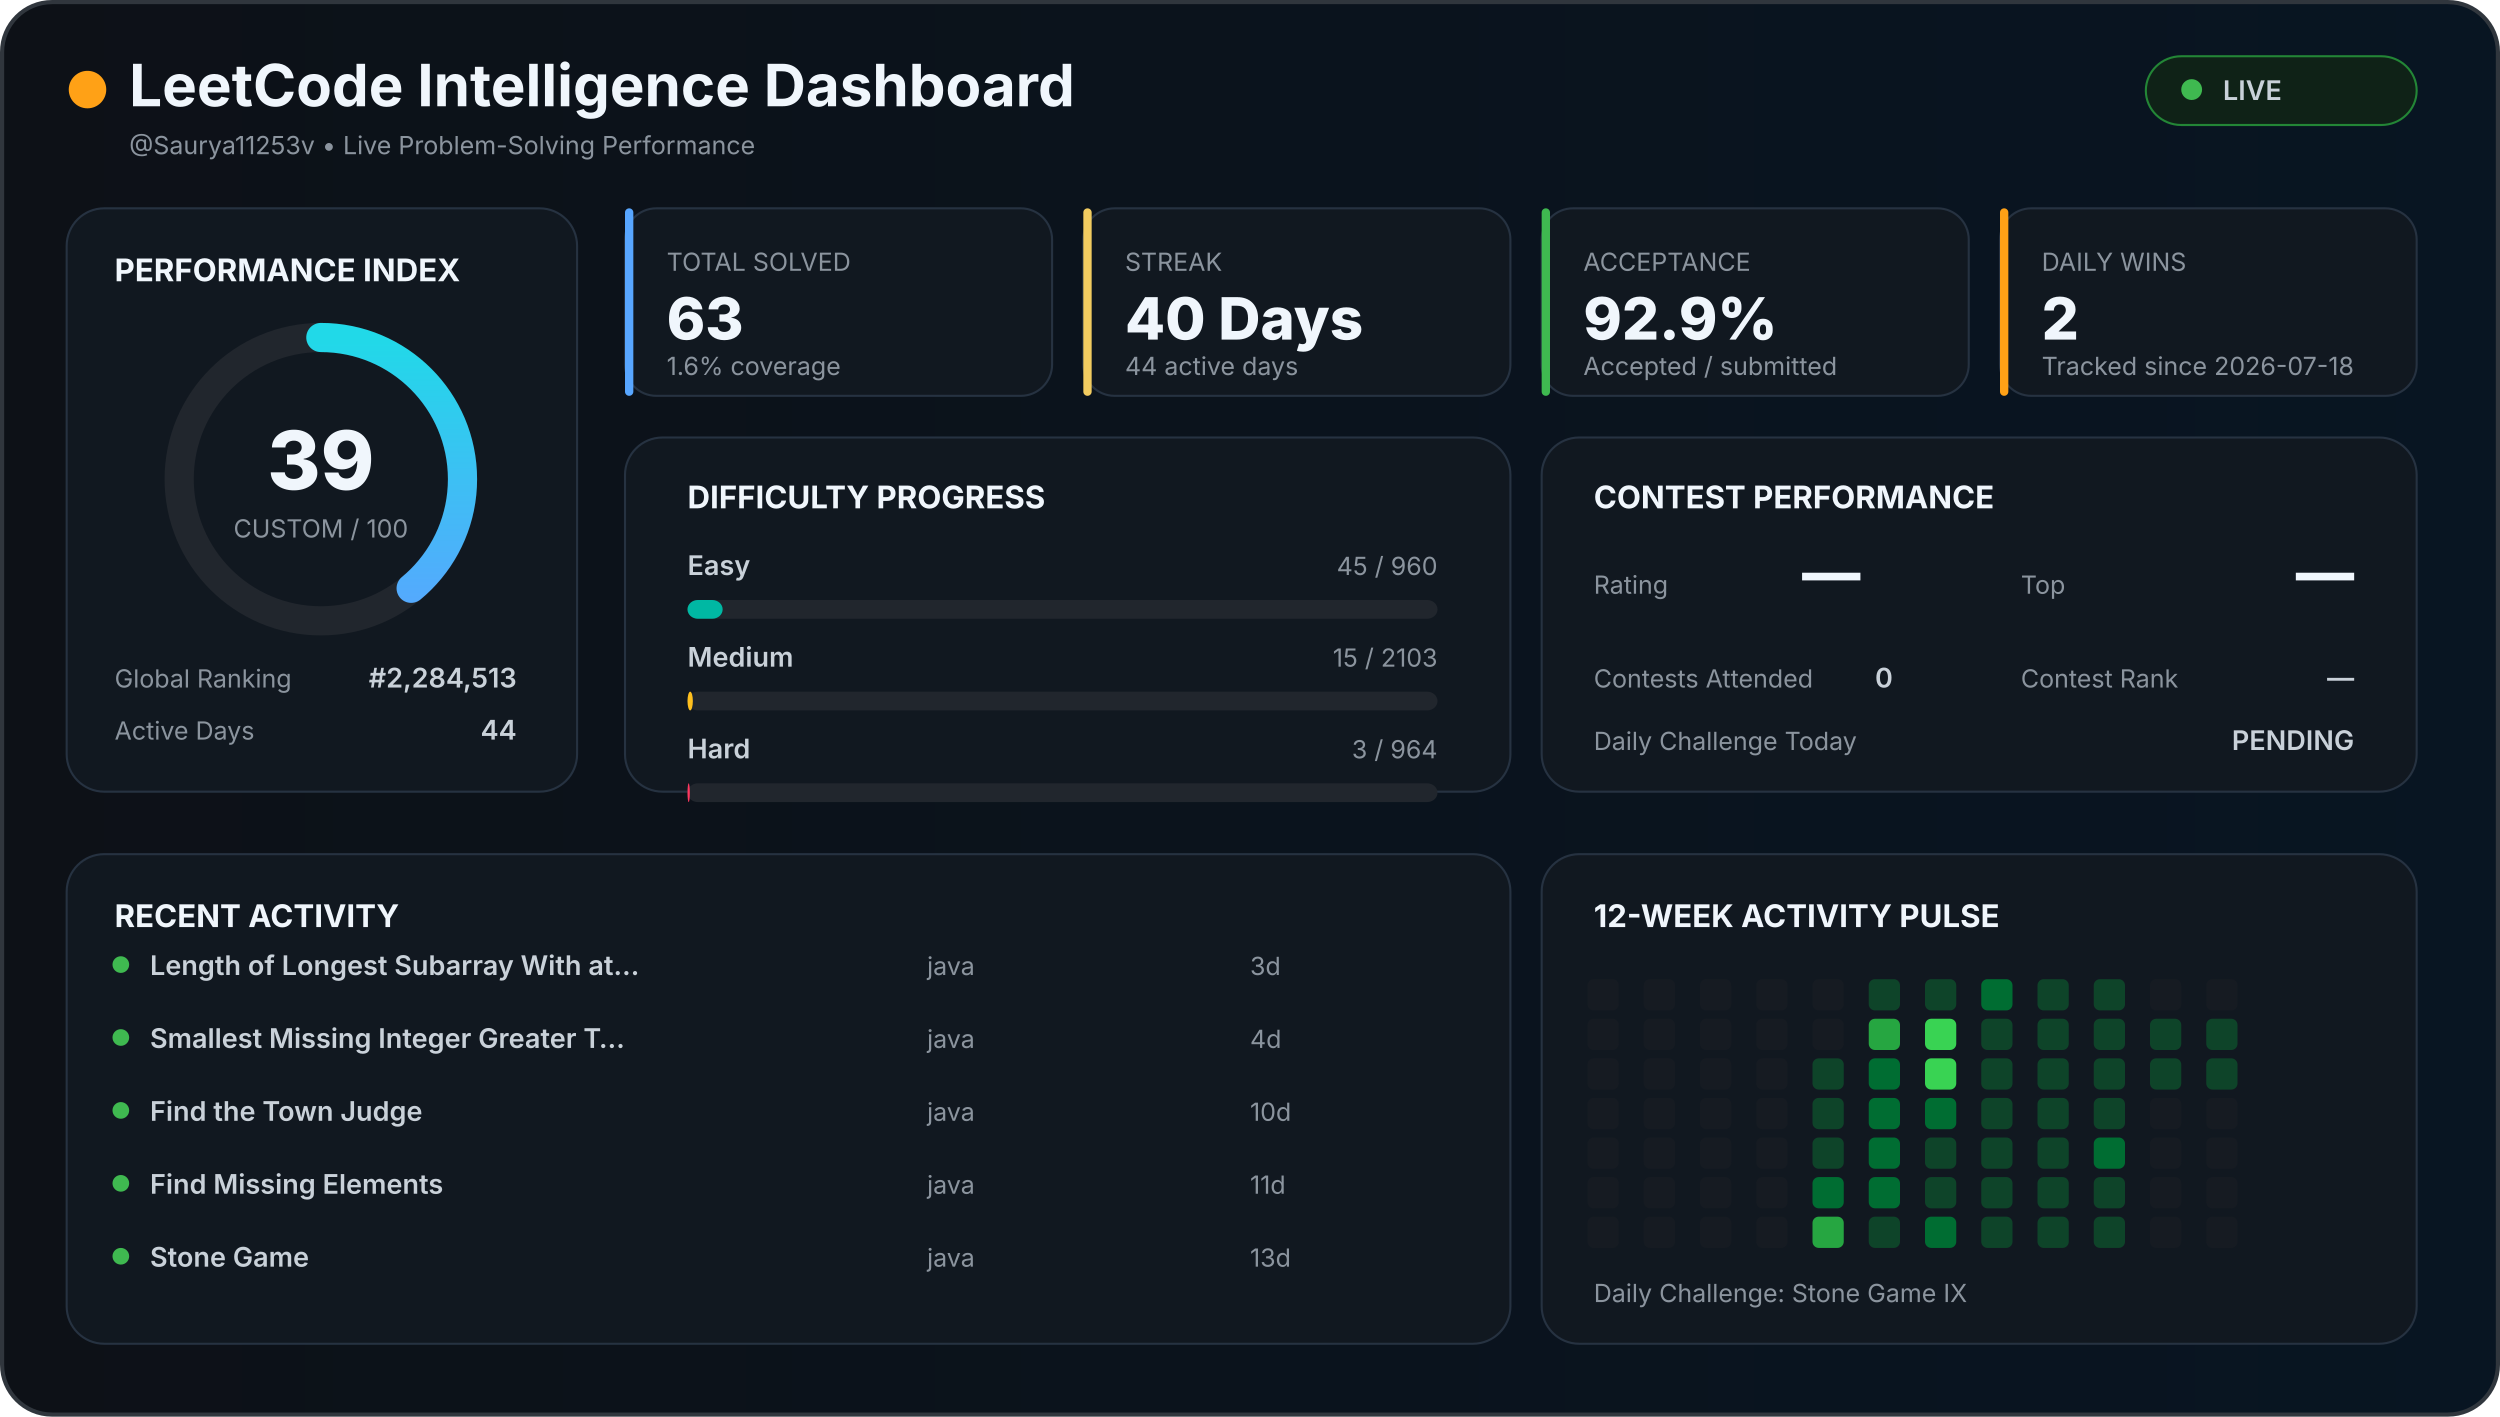
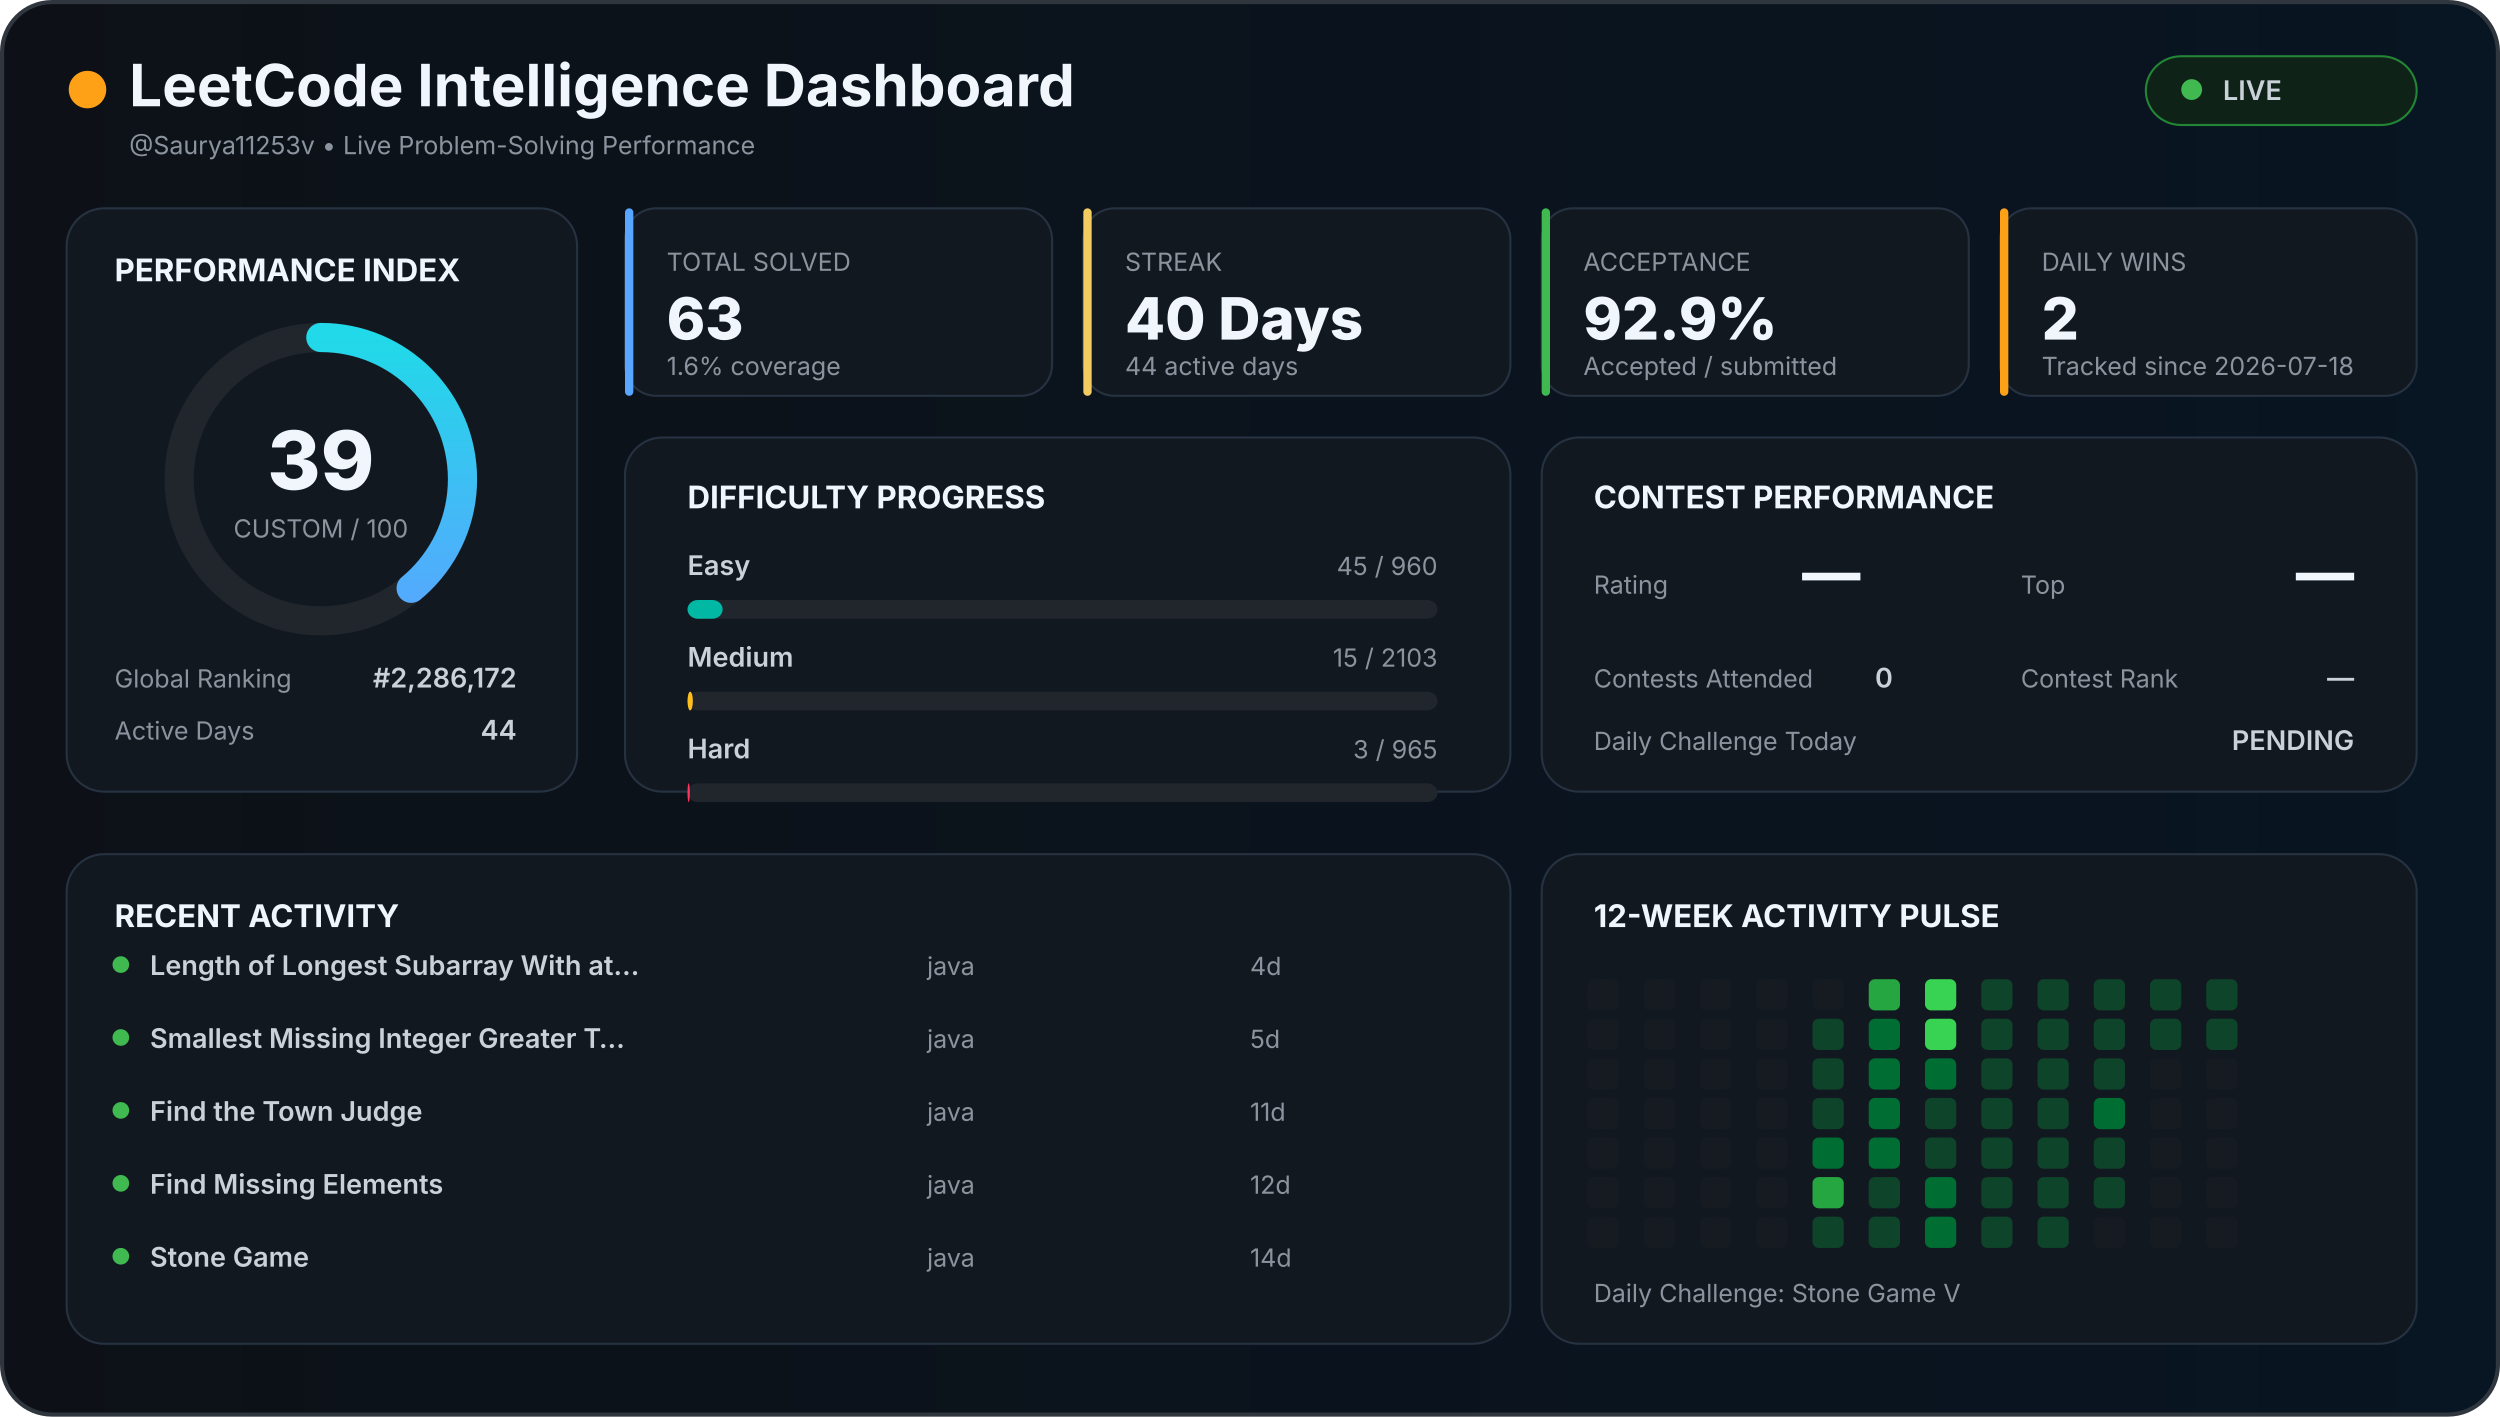
<svg xmlns="http://www.w3.org/2000/svg" width="1200" height="680" viewBox="0 0 1200 680">
  <defs>
    <linearGradient id="background" x1="0" x2="1">
      <stop offset="0%" stop-color="#0d1117" />
      <stop offset="100%" stop-color="#081522" />
    </linearGradient>
    <linearGradient id="accent" x1="0" x2="1">
      <stop stop-color="#58a6ff" />
      <stop offset="100%" stop-color="#21d9e8" />
    </linearGradient>
    <style>

    text {
      font-family:
        Inter,
        Arial,
        sans-serif;
    }

    .title {
      fill: #f0f6fc;
      font-size: 28px;
      font-weight: 700;
    }

    .section {
      fill: #f0f6fc;
      font-size: 15px;
      font-weight: 700;
    }

    .big {
      fill: #f0f6fc;
      font-size: 28px;
      font-weight: 800;
    }

    .normal {
      fill: #c9d1d9;
      font-size: 13px;
      font-weight: 600;
    }

    .muted {
      fill: #8b949e;
      font-size: 12px;
    }

    .score {
      fill: #f0f6fc;
      font-size: 39px;
      font-weight: 800;
    }

  </style>
  </defs>
  <rect x="1" y="1" width="1198" height="678" rx="24" fill="url(#background)" stroke="#30363d" stroke-width="2" />
  <circle cx="42" cy="43" r="9" fill="#ffa116" />
  <text x="62" y="51" class="title">
  LeetCode Intelligence Dashboard
</text>
  <text x="62" y="74" class="muted">
  @Saurya11253v • Live Problem-Solving Performance
</text>
  <rect x="1030" y="27" width="130" height="33" rx="17" fill="#0f2217" stroke="#238636" />
  <circle cx="1052" cy="43" r="5" fill="#3fb950" />
  <text x="1067" y="48" class="normal">
  LIVE
</text>
  <rect x="32" y="100" width="245" height="280" rx="18" fill="#111820" stroke="#263241" />
  <text x="55" y="135" class="section">
  PERFORMANCE INDEX
</text>
  <circle cx="154" cy="230" r="68" fill="none" stroke="#21262d" stroke-width="14" />
  <circle cx="154" cy="230" r="68" fill="none" stroke="url(#accent)" stroke-width="14" stroke-linecap="round" stroke-dasharray="427.257" stroke-dashoffset="260.627" transform="rotate(-90 154 230)" />
  <text x="154" y="235" text-anchor="middle" class="score">
  39
</text>
  <text x="154" y="258" text-anchor="middle" class="muted">
  CUSTOM / 100
</text>
  <text x="55" y="330" class="muted">
  Global Ranking
</text>
  <text x="248" y="330" text-anchor="end" class="normal">
-   #2,284,513
+   #2,286,172
</text>
  <text x="55" y="355" class="muted">
  Active Days
</text>
  <text x="248" y="355" text-anchor="end" class="normal">
  44
</text>
  <rect x="300" y="100" width="205" height="90" rx="15" fill="#111820" stroke="#263241" />
  <rect x="300" y="100" width="4" height="90" rx="2" fill="#58a6ff" />
  <text x="320" y="130" class="muted">
    TOTAL SOLVED
  </text>
  <text x="320" y="163" class="big">
    63
  </text>
  <text x="320" y="180" class="muted">
    1.6% coverage
  </text>
  <rect x="520" y="100" width="205" height="90" rx="15" fill="#111820" stroke="#263241" />
  <rect x="520" y="100" width="4" height="90" rx="2" fill="#f2cc60" />
  <text x="540" y="130" class="muted">
    STREAK
  </text>
  <text x="540" y="163" class="big">
    40 Days
  </text>
  <text x="540" y="180" class="muted">
    44 active days
  </text>
  <rect x="740" y="100" width="205" height="90" rx="15" fill="#111820" stroke="#263241" />
  <rect x="740" y="100" width="4" height="90" rx="2" fill="#3fb950" />
  <text x="760" y="130" class="muted">
    ACCEPTANCE
  </text>
  <text x="760" y="163" class="big">
    92.9%
  </text>
  <text x="760" y="180" class="muted">
    Accepted / submitted
  </text>
  <rect x="960" y="100" width="200" height="90" rx="15" fill="#111820" stroke="#263241" />
  <rect x="960" y="100" width="4" height="90" rx="2" fill="#ffa116" />
  <text x="980" y="130" class="muted">
    DAILY WINS
  </text>
  <text x="980" y="163" class="big">
    2
  </text>
  <text x="980" y="180" class="muted">
    Tracked since 2026-07-18
  </text>
  <rect x="300" y="210" width="425" height="170" rx="18" fill="#111820" stroke="#263241" />
  <text x="330" y="244" class="section">
  DIFFICULTY PROGRESS
</text>
  <text x="330" y="276" class="normal">
    Easy
  </text>
  <text x="690" y="276" text-anchor="end" class="muted">
    45 / 960
  </text>
  <rect x="330" y="288" width="360" height="9" rx="5" fill="#21262d" />
  <rect x="330" y="288" width="16.875" height="9" rx="5" fill="#00b8a3" />
  <text x="330" y="320" class="normal">
    Medium
  </text>
  <text x="690" y="320" text-anchor="end" class="muted">
    15 / 2103
  </text>
  <rect x="330" y="332" width="360" height="9" rx="5" fill="#21262d" />
  <rect x="330" y="332" width="2.568" height="9" rx="5" fill="#ffc01e" />
  <text x="330" y="364" class="normal">
    Hard
  </text>
  <text x="690" y="364" text-anchor="end" class="muted">
-     3 / 964
+     3 / 965
  </text>
  <rect x="330" y="376" width="360" height="9" rx="5" fill="#21262d" />
-   <rect x="330" y="376" width="1.12" height="9" rx="5" fill="#ff375f" />
+   <rect x="330" y="376" width="1.119" height="9" rx="5" fill="#ff375f" />
  <rect x="740" y="210" width="420" height="170" rx="18" fill="#111820" stroke="#263241" />
  <text x="765" y="244" class="section">
  CONTEST PERFORMANCE
</text>
  <text x="765" y="285" class="muted">
  Rating
</text>
  <text x="865" y="285" class="big">
  —
</text>
  <text x="970" y="285" class="muted">
  Top
</text>
  <text x="1130" y="285" text-anchor="end" class="big">
  —
</text>
  <text x="765" y="330" class="muted">
  Contests Attended
</text>
  <text x="900" y="330" class="normal">
  0
</text>
  <text x="970" y="330" class="muted">
  Contest Rank
</text>
  <text x="1130" y="330" text-anchor="end" class="normal">
  —
</text>
  <text x="765" y="360" class="muted">
  Daily Challenge Today
</text>
  <text x="1130" y="360" text-anchor="end" class="normal" fill="#f2cc60">
  PENDING
</text>
  <rect x="32" y="410" width="693" height="235" rx="18" fill="#111820" stroke="#263241" />
  <text x="55" y="445" class="section">
  RECENT ACTIVITY
</text>
  <circle cx="58" cy="463" r="4" fill="#3fb950" />
  <text x="72" y="468" class="normal">
        Length of Longest Subarray With at…
      </text>
  <text x="445" y="468" class="muted">
        java
      </text>
  <text x="600" y="468" class="muted">
-         3d
+         4d
      </text>
  <circle cx="58" cy="498" r="4" fill="#3fb950" />
  <text x="72" y="503" class="normal">
        Smallest Missing Integer Greater T…
      </text>
  <text x="445" y="503" class="muted">
        java
      </text>
  <text x="600" y="503" class="muted">
-         4d
+         5d
      </text>
  <circle cx="58" cy="533" r="4" fill="#3fb950" />
  <text x="72" y="538" class="normal">
        Find the Town Judge
      </text>
  <text x="445" y="538" class="muted">
        java
      </text>
  <text x="600" y="538" class="muted">
-         10d
+         11d
      </text>
  <circle cx="58" cy="568" r="4" fill="#3fb950" />
  <text x="72" y="573" class="normal">
        Find Missing Elements
      </text>
  <text x="445" y="573" class="muted">
        java
      </text>
  <text x="600" y="573" class="muted">
-         11d
+         12d
      </text>
  <circle cx="58" cy="603" r="4" fill="#3fb950" />
  <text x="72" y="608" class="normal">
        Stone Game
      </text>
  <text x="445" y="608" class="muted">
        java
      </text>
  <text x="600" y="608" class="muted">
-         13d
+         14d
      </text>
  <rect x="740" y="410" width="420" height="235" rx="18" fill="#111820" stroke="#263241" />
  <text x="765" y="445" class="section">
  12-WEEK ACTIVITY PULSE
</text>
  <rect x="762" y="470" width="15" height="15" rx="3" fill="#161b22" />
  <rect x="762" y="489" width="15" height="15" rx="3" fill="#161b22" />
  <rect x="762" y="508" width="15" height="15" rx="3" fill="#161b22" />
  <rect x="762" y="527" width="15" height="15" rx="3" fill="#161b22" />
  <rect x="762" y="546" width="15" height="15" rx="3" fill="#161b22" />
  <rect x="762" y="565" width="15" height="15" rx="3" fill="#161b22" />
  <rect x="762" y="584" width="15" height="15" rx="3" fill="#161b22" />
  <rect x="789" y="470" width="15" height="15" rx="3" fill="#161b22" />
  <rect x="789" y="489" width="15" height="15" rx="3" fill="#161b22" />
  <rect x="789" y="508" width="15" height="15" rx="3" fill="#161b22" />
  <rect x="789" y="527" width="15" height="15" rx="3" fill="#161b22" />
  <rect x="789" y="546" width="15" height="15" rx="3" fill="#161b22" />
  <rect x="789" y="565" width="15" height="15" rx="3" fill="#161b22" />
  <rect x="789" y="584" width="15" height="15" rx="3" fill="#161b22" />
  <rect x="816" y="470" width="15" height="15" rx="3" fill="#161b22" />
  <rect x="816" y="489" width="15" height="15" rx="3" fill="#161b22" />
  <rect x="816" y="508" width="15" height="15" rx="3" fill="#161b22" />
  <rect x="816" y="527" width="15" height="15" rx="3" fill="#161b22" />
  <rect x="816" y="546" width="15" height="15" rx="3" fill="#161b22" />
  <rect x="816" y="565" width="15" height="15" rx="3" fill="#161b22" />
  <rect x="816" y="584" width="15" height="15" rx="3" fill="#161b22" />
  <rect x="843" y="470" width="15" height="15" rx="3" fill="#161b22" />
  <rect x="843" y="489" width="15" height="15" rx="3" fill="#161b22" />
  <rect x="843" y="508" width="15" height="15" rx="3" fill="#161b22" />
  <rect x="843" y="527" width="15" height="15" rx="3" fill="#161b22" />
  <rect x="843" y="546" width="15" height="15" rx="3" fill="#161b22" />
  <rect x="843" y="565" width="15" height="15" rx="3" fill="#161b22" />
  <rect x="843" y="584" width="15" height="15" rx="3" fill="#161b22" />
  <rect x="870" y="470" width="15" height="15" rx="3" fill="#161b22" />
-   <rect x="870" y="489" width="15" height="15" rx="3" fill="#161b22" />
+   <rect x="870" y="489" width="15" height="15" rx="3" fill="#0e4429" />
  <rect x="870" y="508" width="15" height="15" rx="3" fill="#0e4429" />
  <rect x="870" y="527" width="15" height="15" rx="3" fill="#0e4429" />
-   <rect x="870" y="546" width="15" height="15" rx="3" fill="#0e4429" />
-   <rect x="870" y="565" width="15" height="15" rx="3" fill="#006d32" />
-   <rect x="870" y="584" width="15" height="15" rx="3" fill="#26a641" />
-   <rect x="897" y="470" width="15" height="15" rx="3" fill="#0e4429" />
-   <rect x="897" y="489" width="15" height="15" rx="3" fill="#26a641" />
+   <rect x="870" y="546" width="15" height="15" rx="3" fill="#006d32" />
+   <rect x="870" y="565" width="15" height="15" rx="3" fill="#26a641" />
+   <rect x="870" y="584" width="15" height="15" rx="3" fill="#0e4429" />
+   <rect x="897" y="470" width="15" height="15" rx="3" fill="#26a641" />
+   <rect x="897" y="489" width="15" height="15" rx="3" fill="#006d32" />
  <rect x="897" y="508" width="15" height="15" rx="3" fill="#006d32" />
  <rect x="897" y="527" width="15" height="15" rx="3" fill="#006d32" />
  <rect x="897" y="546" width="15" height="15" rx="3" fill="#006d32" />
-   <rect x="897" y="565" width="15" height="15" rx="3" fill="#006d32" />
+   <rect x="897" y="565" width="15" height="15" rx="3" fill="#0e4429" />
  <rect x="897" y="584" width="15" height="15" rx="3" fill="#0e4429" />
-   <rect x="924" y="470" width="15" height="15" rx="3" fill="#0e4429" />
+   <rect x="924" y="470" width="15" height="15" rx="3" fill="#39d353" />
  <rect x="924" y="489" width="15" height="15" rx="3" fill="#39d353" />
-   <rect x="924" y="508" width="15" height="15" rx="3" fill="#39d353" />
-   <rect x="924" y="527" width="15" height="15" rx="3" fill="#006d32" />
+   <rect x="924" y="508" width="15" height="15" rx="3" fill="#006d32" />
+   <rect x="924" y="527" width="15" height="15" rx="3" fill="#0e4429" />
  <rect x="924" y="546" width="15" height="15" rx="3" fill="#0e4429" />
-   <rect x="924" y="565" width="15" height="15" rx="3" fill="#0e4429" />
+   <rect x="924" y="565" width="15" height="15" rx="3" fill="#006d32" />
  <rect x="924" y="584" width="15" height="15" rx="3" fill="#006d32" />
-   <rect x="951" y="470" width="15" height="15" rx="3" fill="#006d32" />
+   <rect x="951" y="470" width="15" height="15" rx="3" fill="#0e4429" />
  <rect x="951" y="489" width="15" height="15" rx="3" fill="#0e4429" />
  <rect x="951" y="508" width="15" height="15" rx="3" fill="#0e4429" />
  <rect x="951" y="527" width="15" height="15" rx="3" fill="#0e4429" />
  <rect x="951" y="546" width="15" height="15" rx="3" fill="#0e4429" />
  <rect x="951" y="565" width="15" height="15" rx="3" fill="#0e4429" />
  <rect x="951" y="584" width="15" height="15" rx="3" fill="#0e4429" />
  <rect x="978" y="470" width="15" height="15" rx="3" fill="#0e4429" />
  <rect x="978" y="489" width="15" height="15" rx="3" fill="#0e4429" />
  <rect x="978" y="508" width="15" height="15" rx="3" fill="#0e4429" />
  <rect x="978" y="527" width="15" height="15" rx="3" fill="#0e4429" />
  <rect x="978" y="546" width="15" height="15" rx="3" fill="#0e4429" />
  <rect x="978" y="565" width="15" height="15" rx="3" fill="#0e4429" />
  <rect x="978" y="584" width="15" height="15" rx="3" fill="#0e4429" />
  <rect x="1005" y="470" width="15" height="15" rx="3" fill="#0e4429" />
  <rect x="1005" y="489" width="15" height="15" rx="3" fill="#0e4429" />
  <rect x="1005" y="508" width="15" height="15" rx="3" fill="#0e4429" />
-   <rect x="1005" y="527" width="15" height="15" rx="3" fill="#0e4429" />
-   <rect x="1005" y="546" width="15" height="15" rx="3" fill="#006d32" />
+   <rect x="1005" y="527" width="15" height="15" rx="3" fill="#006d32" />
+   <rect x="1005" y="546" width="15" height="15" rx="3" fill="#0e4429" />
  <rect x="1005" y="565" width="15" height="15" rx="3" fill="#0e4429" />
-   <rect x="1005" y="584" width="15" height="15" rx="3" fill="#0e4429" />
-   <rect x="1032" y="470" width="15" height="15" rx="3" fill="#161b22" />
+   <rect x="1005" y="584" width="15" height="15" rx="3" fill="#161b22" />
+   <rect x="1032" y="470" width="15" height="15" rx="3" fill="#0e4429" />
  <rect x="1032" y="489" width="15" height="15" rx="3" fill="#0e4429" />
-   <rect x="1032" y="508" width="15" height="15" rx="3" fill="#0e4429" />
+   <rect x="1032" y="508" width="15" height="15" rx="3" fill="#161b22" />
  <rect x="1032" y="527" width="15" height="15" rx="3" fill="#161b22" />
  <rect x="1032" y="546" width="15" height="15" rx="3" fill="#161b22" />
  <rect x="1032" y="565" width="15" height="15" rx="3" fill="#161b22" />
  <rect x="1032" y="584" width="15" height="15" rx="3" fill="#161b22" />
-   <rect x="1059" y="470" width="15" height="15" rx="3" fill="#161b22" />
+   <rect x="1059" y="470" width="15" height="15" rx="3" fill="#0e4429" />
  <rect x="1059" y="489" width="15" height="15" rx="3" fill="#0e4429" />
-   <rect x="1059" y="508" width="15" height="15" rx="3" fill="#0e4429" />
+   <rect x="1059" y="508" width="15" height="15" rx="3" fill="#161b22" />
  <rect x="1059" y="527" width="15" height="15" rx="3" fill="#161b22" />
  <rect x="1059" y="546" width="15" height="15" rx="3" fill="#161b22" />
  <rect x="1059" y="565" width="15" height="15" rx="3" fill="#161b22" />
  <rect x="1059" y="584" width="15" height="15" rx="3" fill="#161b22" />
  <text x="765" y="625" class="muted">
  Daily Challenge:
-   Stone Game IX
+   Stone Game V
</text>
</svg>
